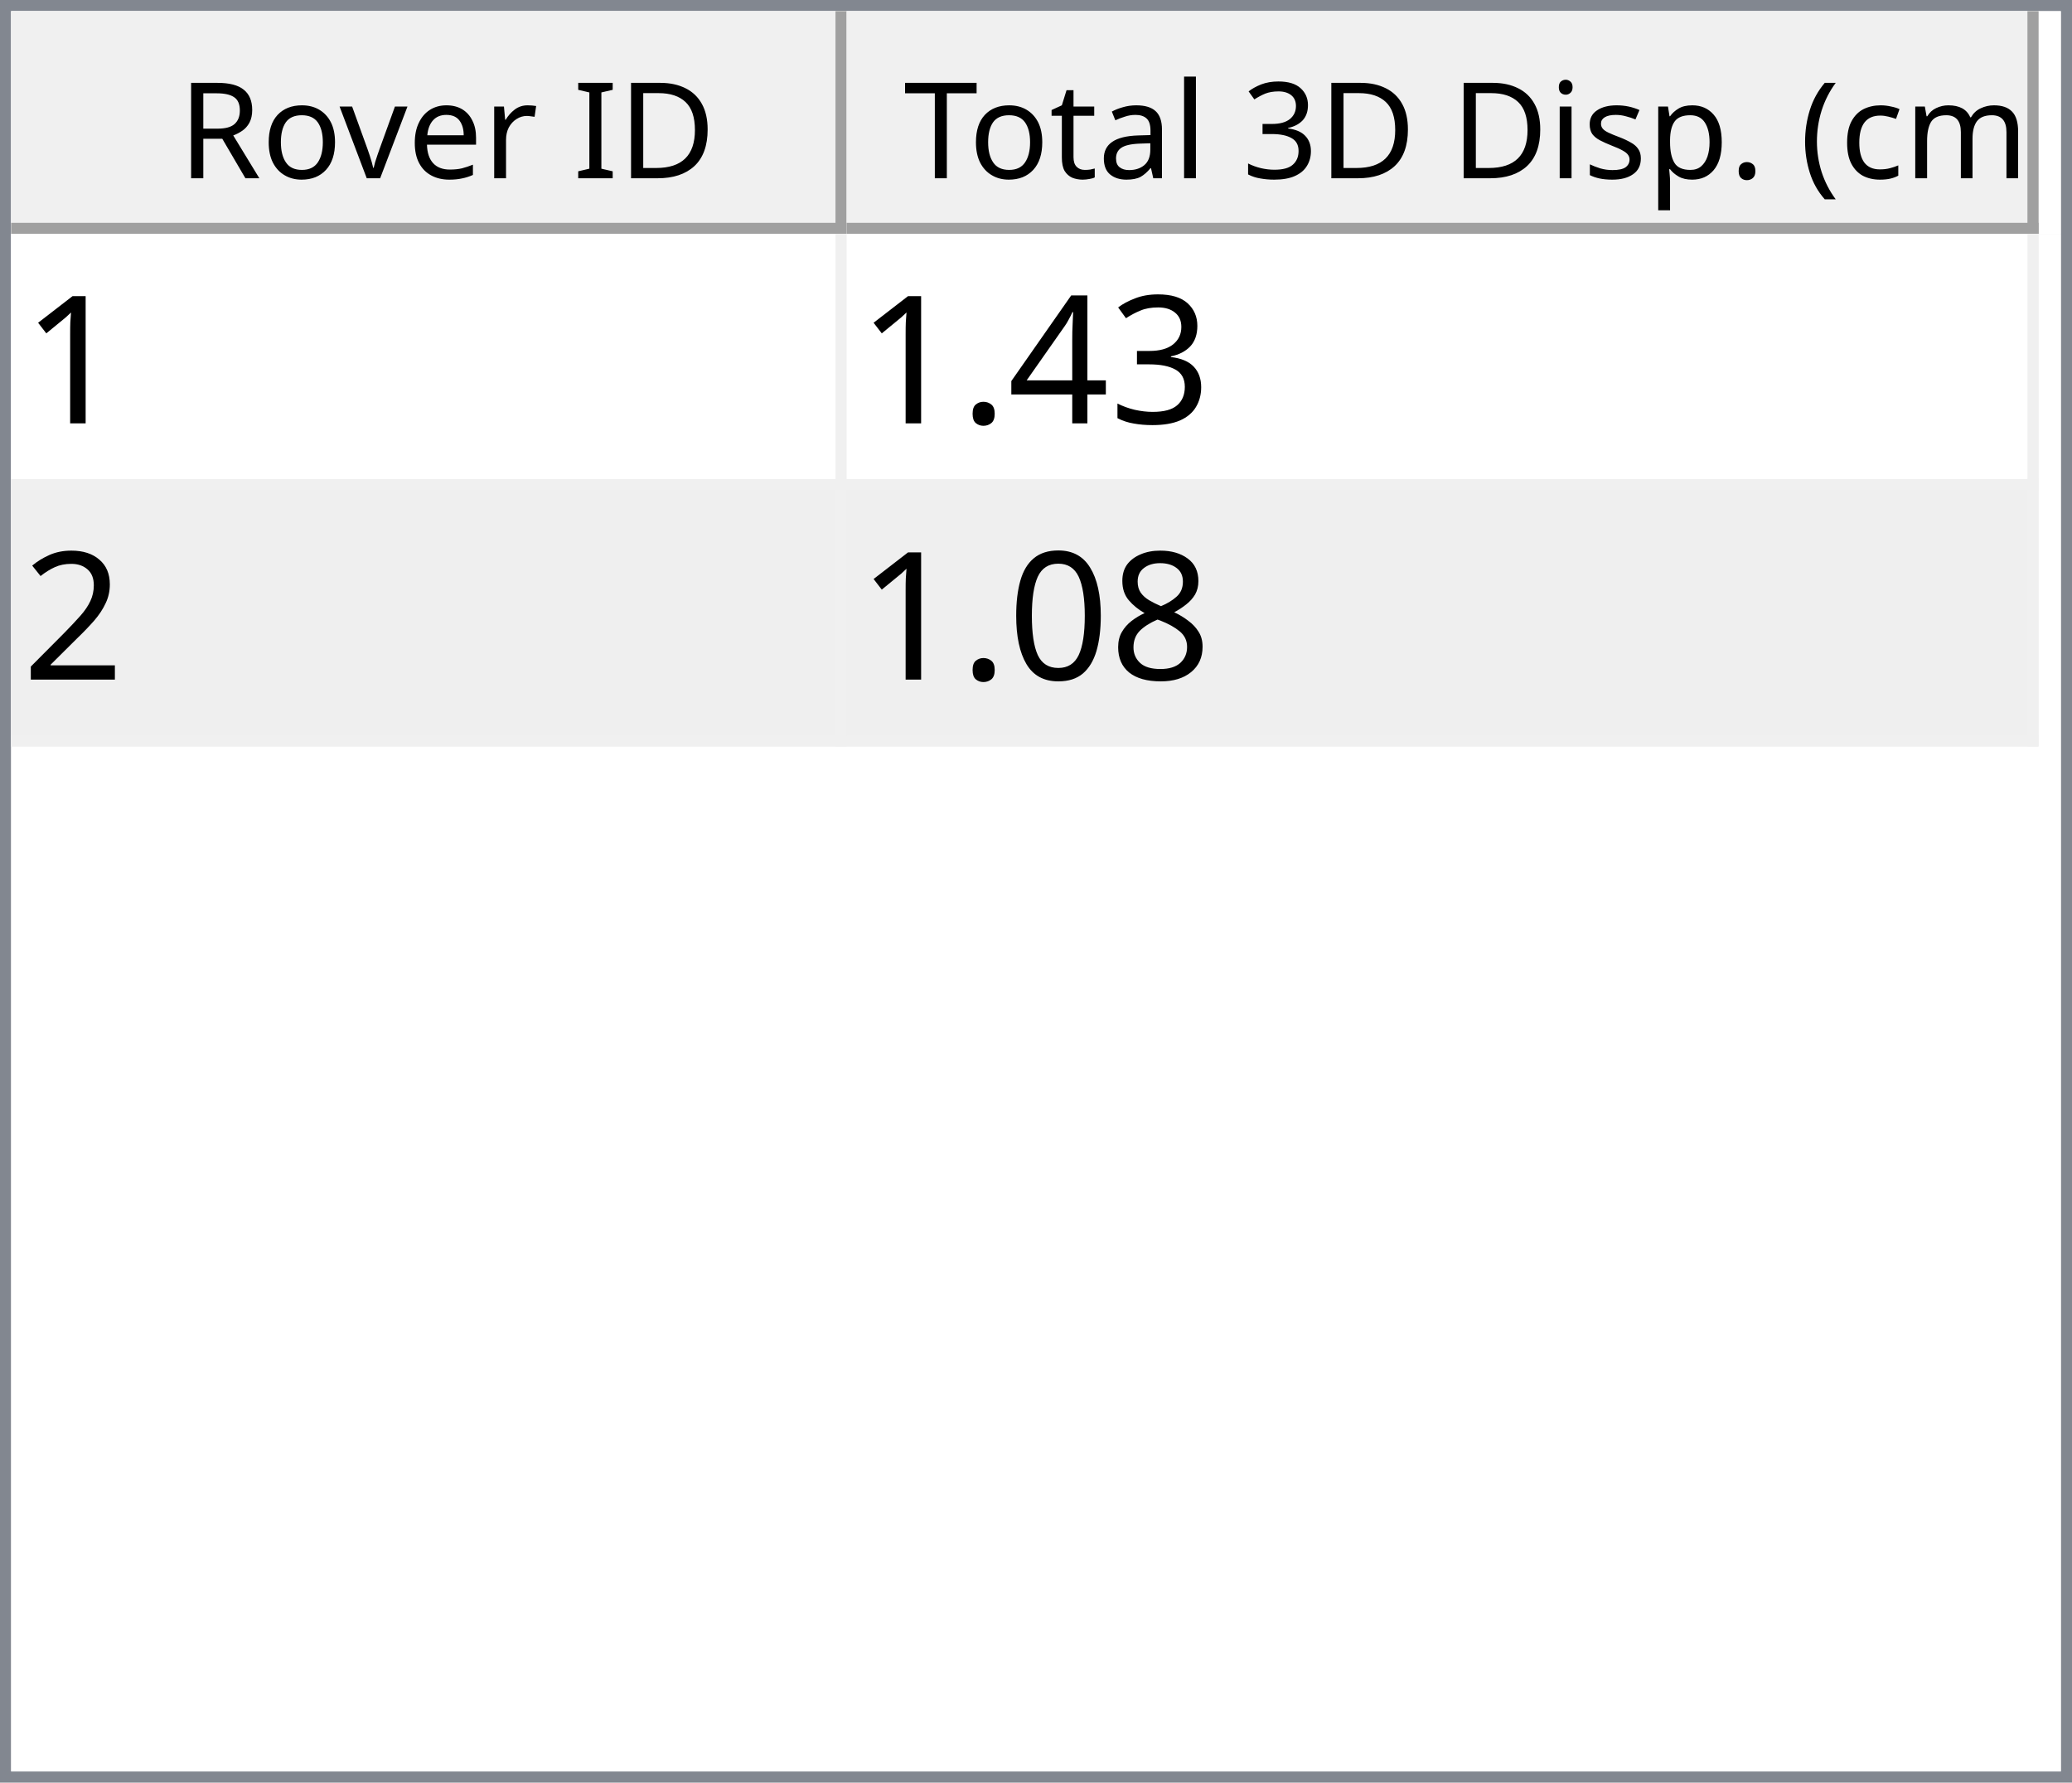
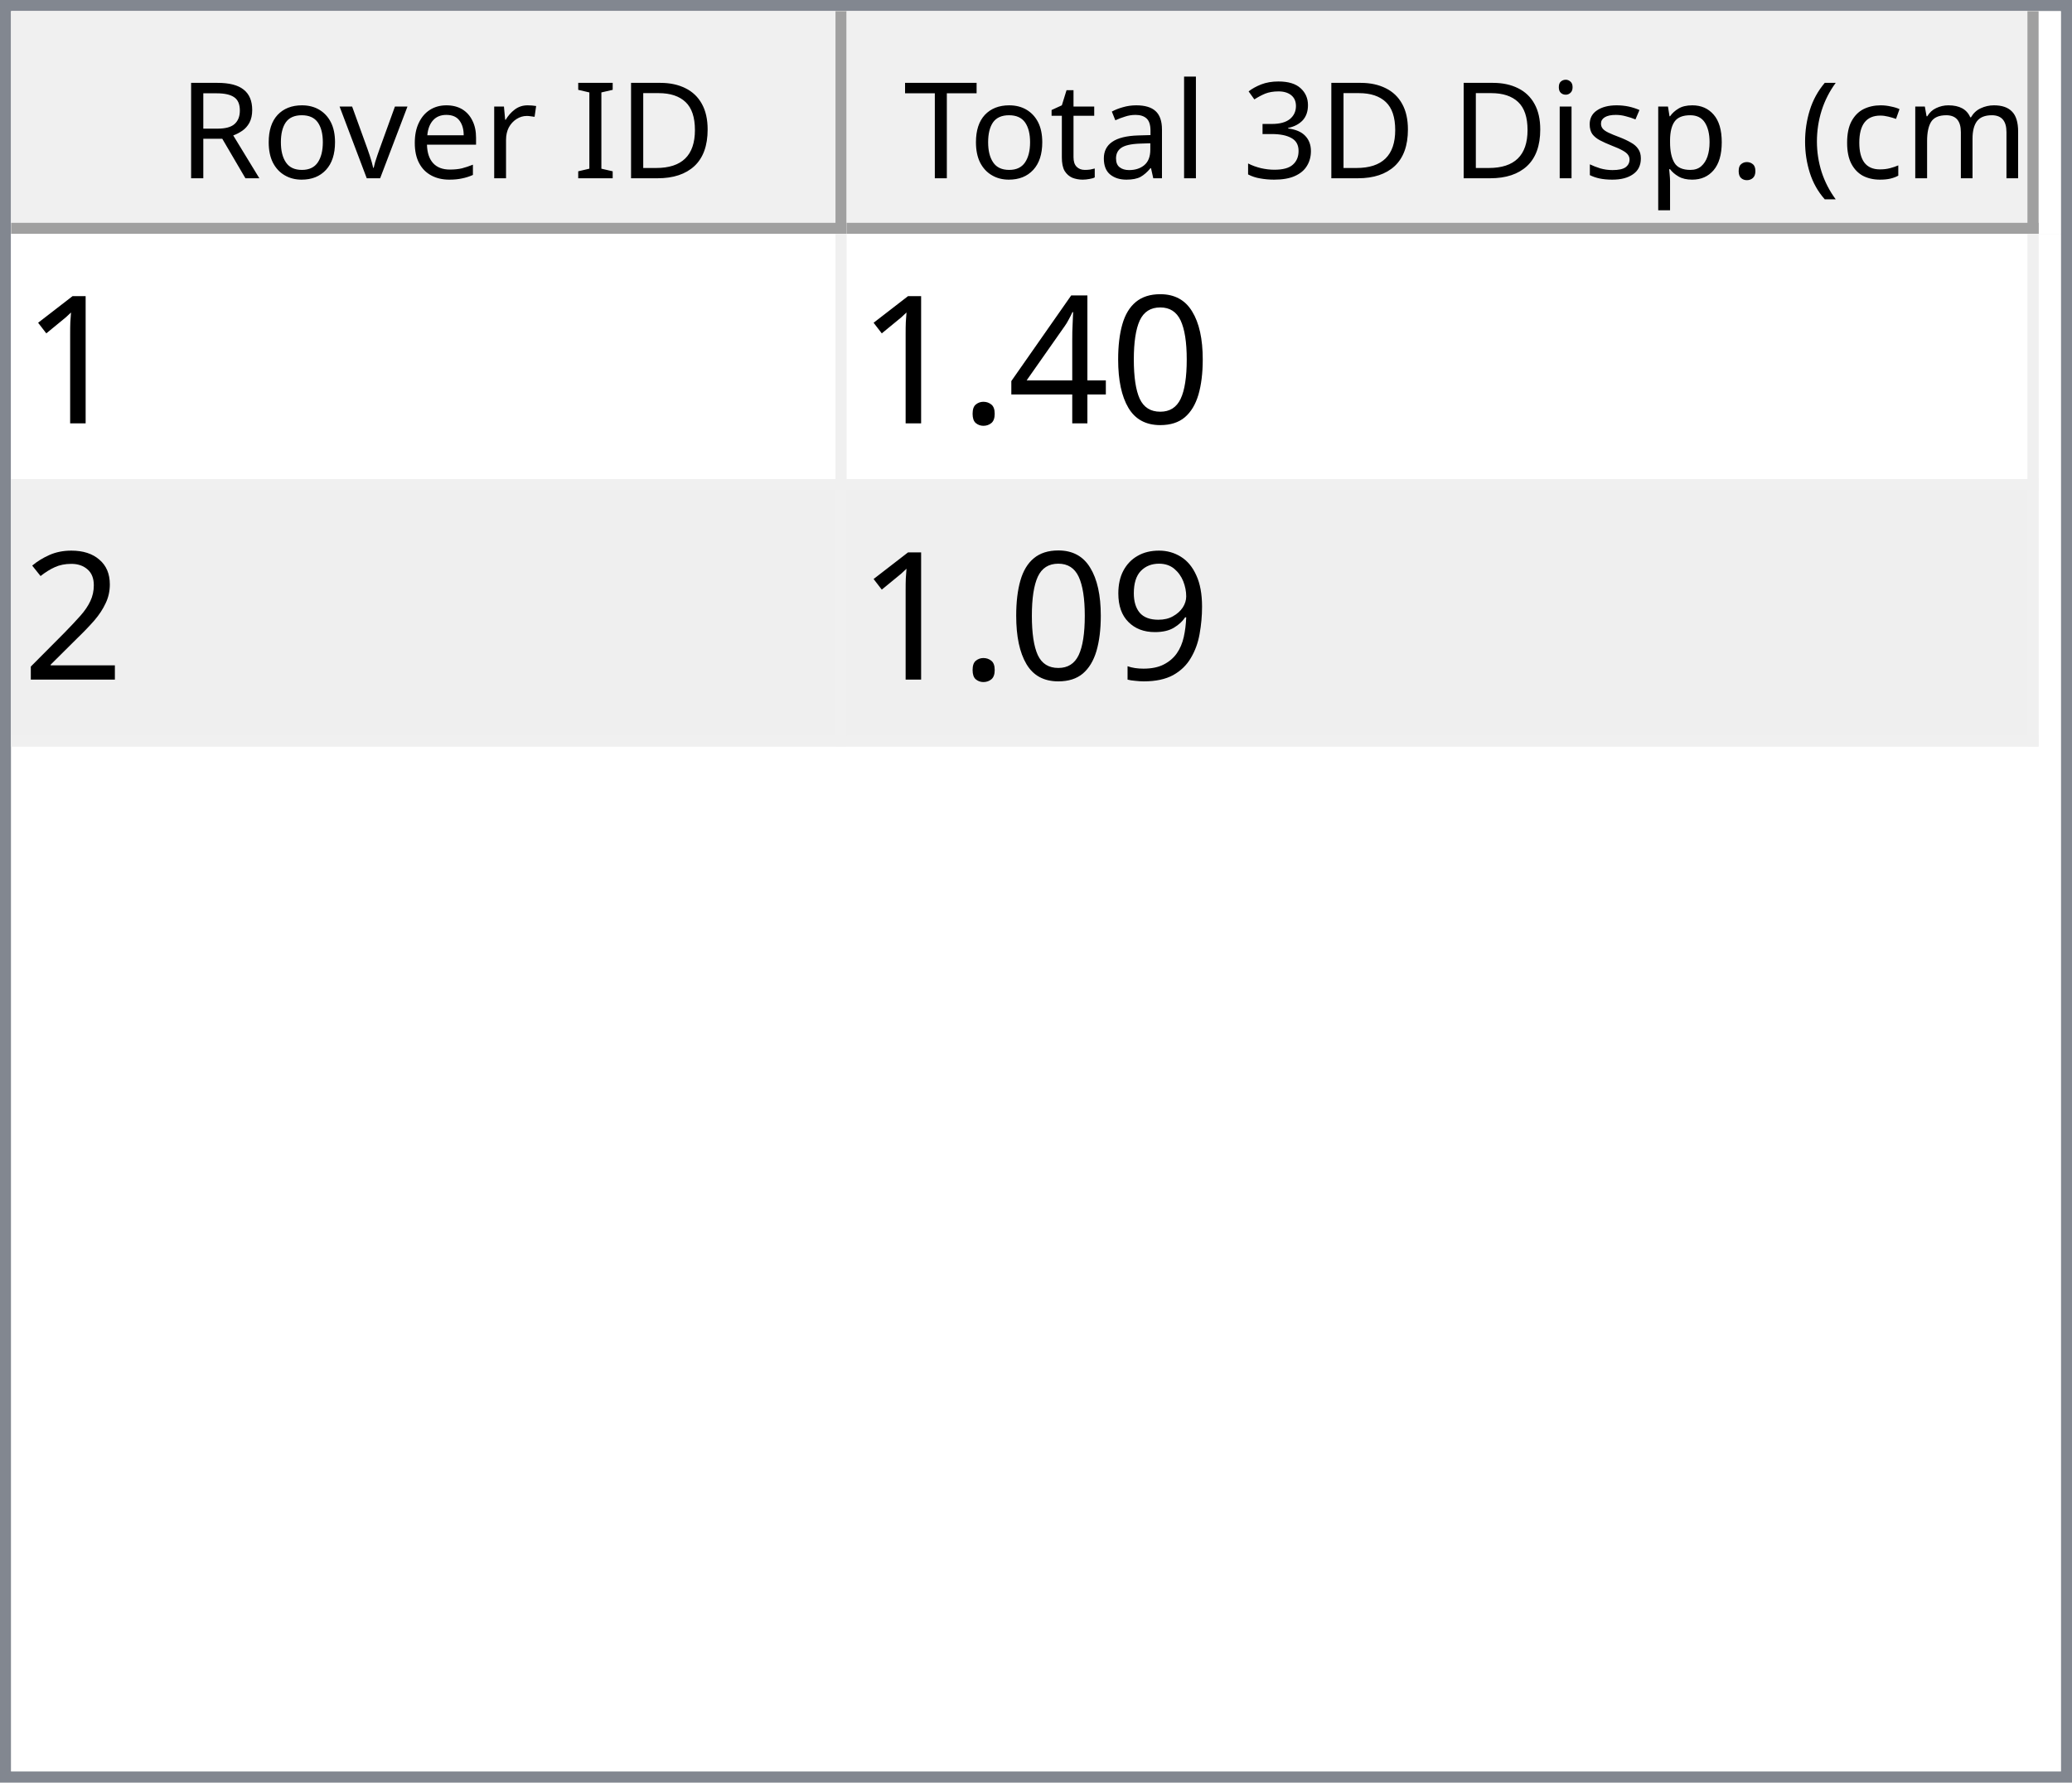
<svg xmlns="http://www.w3.org/2000/svg" style="fill-opacity:1; color-rendering:auto; color-interpolation:auto; text-rendering:auto; stroke:black; stroke-linecap:square; stroke-miterlimit:10; shape-rendering:auto; stroke-opacity:1; fill:black; stroke-dasharray:none; font-weight:normal; stroke-width:1; font-family:'Dialog'; font-style:normal; stroke-linejoin:miter; font-size:12px; stroke-dashoffset:0; image-rendering:auto;" width="186" height="160">
  <defs id="genericDefs" />
  <g>
    <defs id="defs1">
      <clipPath clipPathUnits="userSpaceOnUse" id="clipPath1">
        <path d="M0 0 L186 0 L186 160 L0 160 L0 0 Z" />
      </clipPath>
      <clipPath clipPathUnits="userSpaceOnUse" id="clipPath2">
        <path d="M0 0 L0 160 L186 160 L186 0 Z" />
      </clipPath>
      <clipPath clipPathUnits="userSpaceOnUse" id="clipPath3">
        <path d="M0 0 L0 20 L184 20 L184 0 Z" />
      </clipPath>
      <clipPath clipPathUnits="userSpaceOnUse" id="clipPath4">
        <path d="M0 0 L0 20 L75 20 L75 0 Z" />
      </clipPath>
      <clipPath clipPathUnits="userSpaceOnUse" id="clipPath5">
        <path d="M1 1 L1 19 L74 19 L74 1 Z" />
      </clipPath>
      <clipPath clipPathUnits="userSpaceOnUse" id="clipPath6">
        <path d="M0 0 L0 18 L73 18 L73 0 Z" />
      </clipPath>
      <clipPath clipPathUnits="userSpaceOnUse" id="clipPath7">
        <path d="M-0.5 -0.5 L-0.5 19.5 L74.5 19.5 L74.5 -0.5 Z" />
      </clipPath>
      <clipPath clipPathUnits="userSpaceOnUse" id="clipPath8">
        <path d="M0 0 L0 20 L107 20 L107 0 Z" />
      </clipPath>
      <clipPath clipPathUnits="userSpaceOnUse" id="clipPath9">
        <path d="M1 1 L1 19 L106 19 L106 1 Z" />
      </clipPath>
      <clipPath clipPathUnits="userSpaceOnUse" id="clipPath10">
        <path d="M0 0 L0 18 L105 18 L105 0 Z" />
      </clipPath>
      <clipPath clipPathUnits="userSpaceOnUse" id="clipPath11">
        <path d="M-0.5 -0.5 L-0.5 19.5 L106.5 19.5 L106.5 -0.5 Z" />
      </clipPath>
      <clipPath clipPathUnits="userSpaceOnUse" id="clipPath12">
        <path d="M0 0 L0 138 L184 138 L184 0 Z" />
      </clipPath>
      <clipPath clipPathUnits="userSpaceOnUse" id="clipPath13">
        <path d="M0 0 L0 46 L182 46 L182 0 Z" />
      </clipPath>
      <clipPath clipPathUnits="userSpaceOnUse" id="clipPath14">
        <path d="M-0.5 -0.5 L-0.5 45.5 L181.5 45.5 L181.5 -0.5 Z" />
      </clipPath>
      <clipPath clipPathUnits="userSpaceOnUse" id="clipPath15">
        <path d="M0 0 L0 22 L74 22 L74 0 Z" />
      </clipPath>
      <clipPath clipPathUnits="userSpaceOnUse" id="clipPath16">
        <path d="M0 0 L0 22 L106 22 L106 0 Z" />
      </clipPath>
      <font horiz-adv-x="64.551" id="font1">
        <font-face ascent="107.91" descent="25.098" units-per-em="100" style="font-style:normal; font-family:Segoe UI; font-weight:normal;" />
        <missing-glyph horiz-adv-x="64.551" d="M8.109 0 L8.109 68.266 L56.453 68.266 L56.453 0 L8.109 0 ZM15.328 7.234 L49.219 7.234 L49.219 61.031 L15.328 61.031 L15.328 7.234 Z" />
        <glyph unicode="D" horiz-adv-x="70.117" d="M9.188 0 L9.188 70.016 L28.516 70.016 Q65.531 70.016 65.531 35.891 Q65.531 19.672 55.25 9.836 Q44.969 0 27.734 0 L9.188 0 ZM17.391 62.594 L17.391 7.422 L27.828 7.422 Q41.609 7.422 49.273 14.797 Q56.938 22.172 56.938 35.688 Q56.938 62.594 28.328 62.594 L17.391 62.594 Z" />
        <glyph unicode="I" horiz-adv-x="26.611" d="M17.391 0 L9.188 0 L9.188 70.016 L17.391 70.016 L17.391 0 Z" />
        <glyph unicode=" " horiz-adv-x="27.393" d="" />
        <glyph unicode="r" horiz-adv-x="34.766" d="M34.188 41.891 Q32.078 43.5 28.125 43.5 Q23 43.5 19.555 38.672 Q16.109 33.844 16.109 25.484 L16.109 0 L8.109 0 L8.109 50 L16.109 50 L16.109 39.703 L16.312 39.703 Q18.016 44.969 21.531 47.922 Q25.047 50.875 29.391 50.875 Q32.516 50.875 34.188 50.203 L34.188 41.891 Z" />
        <glyph unicode="e" horiz-adv-x="52.295" d="M48.297 23 L12.984 23 Q13.188 14.656 17.484 10.109 Q21.781 5.562 29.297 5.562 Q37.75 5.562 44.828 11.141 L44.828 3.609 Q38.234 -1.172 27.391 -1.172 Q16.797 -1.172 10.742 5.641 Q4.688 12.453 4.688 24.812 Q4.688 36.469 11.305 43.82 Q17.922 51.172 27.734 51.172 Q37.547 51.172 42.922 44.828 Q48.297 38.484 48.297 27.203 L48.297 23 ZM40.094 29.781 Q40.047 36.719 36.75 40.578 Q33.453 44.438 27.594 44.438 Q21.922 44.438 17.969 40.383 Q14.016 36.328 13.094 29.781 L40.094 29.781 Z" />
        <glyph unicode="v" horiz-adv-x="47.9" d="M47.406 50 L27.484 0 L19.625 0 L0.688 50 L9.469 50 L22.172 13.672 Q23.578 9.672 23.922 6.688 L24.125 6.688 Q24.609 10.453 25.688 13.484 L38.969 50 L47.406 50 Z" />
        <glyph unicode="o" horiz-adv-x="58.594" d="M29 -1.172 Q17.922 -1.172 11.305 5.836 Q4.688 12.844 4.688 24.422 Q4.688 37.016 11.57 44.094 Q18.453 51.172 30.172 51.172 Q41.359 51.172 47.633 44.289 Q53.906 37.406 53.906 25.203 Q53.906 13.234 47.141 6.031 Q40.375 -1.172 29 -1.172 ZM29.594 44.438 Q21.875 44.438 17.383 39.188 Q12.891 33.938 12.891 24.703 Q12.891 15.828 17.43 10.695 Q21.969 5.562 29.594 5.562 Q37.359 5.562 41.531 10.594 Q45.703 15.625 45.703 24.906 Q45.703 34.281 41.531 39.359 Q37.359 44.438 29.594 44.438 Z" />
        <glyph unicode="R" horiz-adv-x="59.814" d="M59.375 0 L49.609 0 L37.891 19.625 Q36.281 22.359 34.766 24.289 Q33.25 26.219 31.664 27.438 Q30.078 28.656 28.25 29.219 Q26.422 29.781 24.125 29.781 L17.391 29.781 L17.391 0 L9.188 0 L9.188 70.016 L30.078 70.016 Q34.672 70.016 38.555 68.867 Q42.438 67.719 45.289 65.375 Q48.141 63.031 49.758 59.547 Q51.375 56.062 51.375 51.375 Q51.375 47.703 50.273 44.656 Q49.172 41.609 47.148 39.211 Q45.125 36.812 42.266 35.133 Q39.406 33.453 35.844 32.516 L35.844 32.328 Q37.594 31.547 38.891 30.547 Q40.188 29.547 41.359 28.18 Q42.531 26.812 43.68 25.078 Q44.828 23.344 46.234 21.047 L59.375 0 ZM17.391 62.594 L17.391 37.203 L28.516 37.203 Q31.594 37.203 34.203 38.133 Q36.812 39.062 38.719 40.797 Q40.625 42.531 41.703 45.047 Q42.781 47.562 42.781 50.688 Q42.781 56.297 39.141 59.445 Q35.5 62.594 28.609 62.594 L17.391 62.594 Z" />
        <glyph unicode=")" horiz-adv-x="30.176" d="M8.297 -15.922 L1.172 -15.922 Q16.406 2.344 16.406 26.812 Q16.406 51.469 1.078 70.016 L8.297 70.016 Q23.531 52.156 23.531 26.703 Q23.531 1.375 8.297 -15.922 Z" />
        <glyph unicode="m" horiz-adv-x="86.133" d="M79.109 0 L71.094 0 L71.094 28.719 Q71.094 37.016 68.531 40.727 Q65.969 44.438 59.906 44.438 Q54.781 44.438 51.195 39.75 Q47.609 35.062 47.609 28.516 L47.609 0 L39.594 0 L39.594 29.688 Q39.594 44.438 28.219 44.438 Q22.953 44.438 19.531 40.016 Q16.109 35.594 16.109 28.516 L16.109 0 L8.109 0 L8.109 50 L16.109 50 L16.109 42.094 L16.312 42.094 Q21.625 51.172 31.844 51.172 Q36.969 51.172 40.773 48.312 Q44.578 45.453 46 40.828 Q51.562 51.172 62.594 51.172 Q79.109 51.172 79.109 30.812 L79.109 0 Z" />
        <glyph unicode="c" horiz-adv-x="46.191" d="M42.188 2.297 Q36.422 -1.172 28.516 -1.172 Q17.828 -1.172 11.258 5.789 Q4.688 12.75 4.688 23.828 Q4.688 36.188 11.766 43.68 Q18.844 51.172 30.672 51.172 Q37.25 51.172 42.281 48.734 L42.281 40.531 Q36.719 44.438 30.375 44.438 Q22.703 44.438 17.797 38.945 Q12.891 33.453 12.891 24.516 Q12.891 15.719 17.508 10.641 Q22.125 5.562 29.891 5.562 Q36.422 5.562 42.188 9.906 L42.188 2.297 Z" />
        <glyph unicode="(" horiz-adv-x="30.176" d="M29.109 -15.922 L21.969 -15.922 Q6.844 1.375 6.844 26.703 Q6.844 52.156 21.969 70.016 L29.203 70.016 Q13.875 51.469 13.875 26.812 Q13.875 2.344 29.109 -15.922 Z" />
        <glyph unicode="." horiz-adv-x="21.68" d="M10.891 -1.078 Q8.641 -1.078 7.055 0.539 Q5.469 2.156 5.469 4.391 Q5.469 6.641 7.055 8.273 Q8.641 9.906 10.891 9.906 Q13.188 9.906 14.797 8.273 Q16.406 6.641 16.406 4.391 Q16.406 2.156 14.797 0.539 Q13.188 -1.078 10.891 -1.078 Z" />
        <glyph unicode="p" horiz-adv-x="58.789" d="M16.312 7.234 L16.109 7.234 L16.109 -23 L8.109 -23 L8.109 50 L16.109 50 L16.109 41.219 L16.312 41.219 Q22.219 51.172 33.594 51.172 Q43.266 51.172 48.688 44.461 Q54.109 37.75 54.109 26.469 Q54.109 13.922 48 6.375 Q41.891 -1.172 31.297 -1.172 Q21.578 -1.172 16.312 7.234 ZM16.109 27.391 L16.109 20.406 Q16.109 14.203 20.141 9.883 Q24.172 5.562 30.375 5.562 Q37.641 5.562 41.773 11.133 Q45.906 16.703 45.906 26.609 Q45.906 34.969 42.047 39.703 Q38.188 44.438 31.594 44.438 Q24.609 44.438 20.359 39.578 Q16.109 34.719 16.109 27.391 Z" />
        <glyph unicode="s" horiz-adv-x="42.432" d="M5.078 1.812 L5.078 10.406 Q11.625 5.562 19.484 5.562 Q30.031 5.562 30.031 12.594 Q30.031 14.594 29.125 15.992 Q28.219 17.391 26.68 18.461 Q25.141 19.531 23.07 20.383 Q21 21.234 18.609 22.172 Q15.281 23.484 12.766 24.828 Q10.25 26.172 8.57 27.859 Q6.891 29.547 6.031 31.695 Q5.172 33.844 5.172 36.719 Q5.172 40.234 6.789 42.945 Q8.406 45.656 11.086 47.484 Q13.766 49.312 17.211 50.242 Q20.656 51.172 24.312 51.172 Q30.812 51.172 35.938 48.922 L35.938 40.828 Q30.422 44.438 23.25 44.438 Q21 44.438 19.195 43.922 Q17.391 43.406 16.094 42.477 Q14.797 41.547 14.086 40.258 Q13.375 38.969 13.375 37.406 Q13.375 35.453 14.086 34.133 Q14.797 32.812 16.164 31.789 Q17.531 30.766 19.484 29.938 Q21.438 29.109 23.922 28.125 Q27.25 26.859 29.883 25.516 Q32.516 24.172 34.375 22.484 Q36.234 20.797 37.234 18.602 Q38.234 16.406 38.234 13.375 Q38.234 9.672 36.602 6.938 Q34.969 4.203 32.234 2.398 Q29.5 0.594 25.93 -0.289 Q22.359 -1.172 18.453 -1.172 Q10.75 -1.172 5.078 1.812 Z" />
        <glyph unicode="i" horiz-adv-x="24.219" d="M12.203 62.703 Q10.062 62.703 8.547 64.164 Q7.031 65.625 7.031 67.875 Q7.031 70.125 8.547 71.609 Q10.062 73.094 12.203 73.094 Q14.406 73.094 15.945 71.609 Q17.484 70.125 17.484 67.875 Q17.484 65.719 15.945 64.211 Q14.406 62.703 12.203 62.703 ZM16.109 0 L8.109 0 L8.109 50 L16.109 50 L16.109 0 Z" />
        <glyph unicode="3" horiz-adv-x="53.906" d="M46.531 19.828 Q46.531 15.094 44.75 11.211 Q42.969 7.328 39.719 4.57 Q36.469 1.812 31.93 0.297 Q27.391 -1.219 21.922 -1.219 Q11.922 -1.219 6 2.594 L6 11.188 Q13.094 5.609 22.219 5.609 Q25.875 5.609 28.828 6.539 Q31.781 7.469 33.906 9.227 Q36.031 10.984 37.18 13.477 Q38.328 15.969 38.328 19.094 Q38.328 32.812 18.797 32.812 L12.984 32.812 L12.984 39.594 L18.5 39.594 Q35.797 39.594 35.797 52.484 Q35.797 64.406 22.609 64.406 Q15.188 64.406 8.688 59.422 L8.688 67.188 Q15.375 71.188 24.609 71.188 Q29 71.188 32.57 69.969 Q36.141 68.75 38.68 66.555 Q41.219 64.359 42.609 61.281 Q44 58.203 44 54.5 Q44 40.672 30.031 36.719 L30.031 36.531 Q33.594 36.141 36.625 34.797 Q39.656 33.453 41.852 31.305 Q44.047 29.156 45.289 26.25 Q46.531 23.344 46.531 19.828 Z" />
        <glyph unicode="l" horiz-adv-x="24.219" d="M16.109 0 L8.109 0 L8.109 74.031 L16.109 74.031 L16.109 0 Z" />
        <glyph unicode="a" horiz-adv-x="50.879" d="M43.891 0 L35.891 0 L35.891 7.812 L35.688 7.812 Q30.469 -1.172 20.312 -1.172 Q12.844 -1.172 8.617 2.781 Q4.391 6.734 4.391 13.281 Q4.391 27.297 20.906 29.594 L35.891 31.688 Q35.891 44.438 25.594 44.438 Q16.547 44.438 9.281 38.281 L9.281 46.484 Q16.656 51.172 26.266 51.172 Q43.891 51.172 43.891 32.516 L43.891 0 ZM35.891 25.297 L23.828 23.641 Q18.266 22.859 15.43 20.875 Q12.594 18.891 12.594 13.875 Q12.594 10.203 15.211 7.883 Q17.828 5.562 22.172 5.562 Q28.125 5.562 32.008 9.742 Q35.891 13.922 35.891 20.312 L35.891 25.297 Z" />
        <glyph unicode="t" horiz-adv-x="33.887" d="M31.297 0.484 Q28.469 -1.078 23.828 -1.078 Q10.688 -1.078 10.688 13.578 L10.688 43.172 L2.094 43.172 L2.094 50 L10.688 50 L10.688 62.203 L18.703 64.797 L18.703 50 L31.297 50 L31.297 43.172 L18.703 43.172 L18.703 14.984 Q18.703 9.969 20.414 7.82 Q22.125 5.672 26.078 5.672 Q29.109 5.672 31.297 7.328 L31.297 0.484 Z" />
        <glyph unicode="T" horiz-adv-x="52.393" d="M50.594 62.594 L30.375 62.594 L30.375 0 L22.172 0 L22.172 62.594 L2 62.594 L2 70.016 L50.594 70.016 L50.594 62.594 Z" />
      </font>
      <font horiz-adv-x="75.0" id="font2">
        <font-face ascent="100.537" descent="21.973" units-per-em="100" style="font-style:normal; font-family:sans-serif; font-weight:normal;" />
        <missing-glyph horiz-adv-x="75.0" d="M12.5 0 L12.5 62.5 L62.5 62.5 L62.5 0 L12.5 0 ZM14.062 1.562 L60.938 1.562 L60.938 60.938 L14.062 60.938 L14.062 1.562 Z" />
        <glyph unicode="1" horiz-adv-x="55.615" d="M37.25 0 L28.469 0 L28.469 56 Q25.297 52.984 20.141 49.953 Q14.984 46.922 10.891 45.406 L10.891 53.906 Q18.266 57.375 23.781 62.305 Q29.297 67.234 31.594 71.875 L37.25 71.875 L37.25 0 Z" />
-         <glyph unicode="3" horiz-adv-x="55.615" d="M4.203 18.891 L12.984 20.062 Q14.5 12.594 18.141 9.297 Q21.781 6 27 6 Q33.203 6 37.477 10.297 Q41.75 14.594 41.75 20.953 Q41.75 27 37.797 30.93 Q33.844 34.859 27.734 34.859 Q25.25 34.859 21.531 33.891 L22.516 41.609 Q23.391 41.5 23.922 41.5 Q29.547 41.5 34.039 44.43 Q38.531 47.359 38.531 53.469 Q38.531 58.297 35.258 61.477 Q31.984 64.656 26.812 64.656 Q21.688 64.656 18.266 61.43 Q14.844 58.203 13.875 51.766 L5.078 53.328 Q6.688 62.156 12.398 67.016 Q18.109 71.875 26.609 71.875 Q32.469 71.875 37.398 69.359 Q42.328 66.844 44.945 62.5 Q47.562 58.156 47.562 53.266 Q47.562 48.641 45.07 44.828 Q42.578 41.016 37.703 38.766 Q44.047 37.312 47.562 32.695 Q51.078 28.078 51.078 21.141 Q51.078 11.766 44.242 5.25 Q37.406 -1.266 26.953 -1.266 Q17.531 -1.266 11.305 4.352 Q5.078 9.969 4.203 18.891 Z" />
+         <glyph unicode="0" horiz-adv-x="55.615" d="M4.156 35.297 Q4.156 48 6.766 55.742 Q9.375 63.484 14.523 67.68 Q19.672 71.875 27.484 71.875 Q33.25 71.875 37.594 69.555 Q41.938 67.234 44.773 62.867 Q47.609 58.5 49.219 52.227 Q50.828 45.953 50.828 35.297 Q50.828 22.703 48.242 14.969 Q45.656 7.234 40.508 3.008 Q35.359 -1.219 27.484 -1.219 Q17.141 -1.219 11.234 6.203 Q4.156 15.141 4.156 35.297 ZM13.188 35.297 Q13.188 17.672 17.312 11.836 Q21.438 6 27.484 6 Q33.547 6 37.672 11.859 Q41.797 17.719 41.797 35.297 Q41.797 52.984 37.672 58.789 Q33.547 64.594 27.391 64.594 Q21.344 64.594 17.719 59.469 Q13.188 52.938 13.188 35.297 Z" />
        <glyph unicode="4" horiz-adv-x="55.615" d="M32.328 0 L32.328 17.141 L1.266 17.141 L1.266 25.203 L33.938 71.578 L41.109 71.578 L41.109 25.203 L50.781 25.203 L50.781 17.141 L41.109 17.141 L41.109 0 L32.328 0 ZM32.328 25.203 L32.328 57.469 L9.906 25.203 L32.328 25.203 Z" />
        <glyph unicode="." horiz-adv-x="27.783" d="M9.078 0 L9.078 10.016 L19.094 10.016 L19.094 0 L9.078 0 Z" />
        <glyph unicode="2" horiz-adv-x="55.615" d="M50.344 8.453 L50.344 0 L3.031 0 Q2.938 3.172 4.047 6.109 Q5.859 10.938 9.836 15.625 Q13.812 20.312 21.344 26.469 Q33.016 36.031 37.117 41.625 Q41.219 47.219 41.219 52.203 Q41.219 57.422 37.477 61.008 Q33.734 64.594 27.734 64.594 Q21.391 64.594 17.578 60.789 Q13.766 56.984 13.719 50.25 L4.688 51.172 Q5.609 61.281 11.664 66.578 Q17.719 71.875 27.938 71.875 Q38.234 71.875 44.242 66.164 Q50.25 60.453 50.25 52 Q50.25 47.703 48.492 43.555 Q46.734 39.406 42.656 34.812 Q38.578 30.219 29.109 22.219 Q21.188 15.578 18.945 13.211 Q16.703 10.844 15.234 8.453 L50.344 8.453 Z" />
-         <glyph unicode="8" horiz-adv-x="55.615" d="M17.672 38.812 Q12.203 40.828 9.57 44.539 Q6.938 48.25 6.938 53.422 Q6.938 61.234 12.555 66.555 Q18.172 71.875 27.484 71.875 Q36.859 71.875 42.578 66.43 Q48.297 60.984 48.297 53.172 Q48.297 48.188 45.68 44.508 Q43.062 40.828 37.75 38.812 Q44.344 36.672 47.781 31.883 Q51.219 27.094 51.219 20.453 Q51.219 11.281 44.727 5.031 Q38.234 -1.219 27.641 -1.219 Q17.047 -1.219 10.547 5.055 Q4.047 11.328 4.047 20.703 Q4.047 27.688 7.594 32.398 Q11.141 37.109 17.672 38.812 ZM15.922 53.719 Q15.922 48.641 19.195 45.414 Q22.469 42.188 27.688 42.188 Q32.766 42.188 36.016 45.383 Q39.266 48.578 39.266 53.219 Q39.266 58.062 35.914 61.359 Q32.562 64.656 27.594 64.656 Q22.562 64.656 19.242 61.43 Q15.922 58.203 15.922 53.719 ZM13.094 20.656 Q13.094 16.891 14.875 13.375 Q16.656 9.859 20.172 7.93 Q23.688 6 27.734 6 Q34.031 6 38.133 10.055 Q42.234 14.109 42.234 20.359 Q42.234 26.703 38.016 30.859 Q33.797 35.016 27.438 35.016 Q21.234 35.016 17.164 30.914 Q13.094 26.812 13.094 20.656 Z" />
-         <glyph unicode="0" horiz-adv-x="55.615" d="M4.156 35.297 Q4.156 48 6.766 55.742 Q9.375 63.484 14.523 67.68 Q19.672 71.875 27.484 71.875 Q33.25 71.875 37.594 69.555 Q41.938 67.234 44.773 62.867 Q47.609 58.5 49.219 52.227 Q50.828 45.953 50.828 35.297 Q50.828 22.703 48.242 14.969 Q45.656 7.234 40.508 3.008 Q35.359 -1.219 27.484 -1.219 Q17.141 -1.219 11.234 6.203 Q4.156 15.141 4.156 35.297 ZM13.188 35.297 Q13.188 17.672 17.312 11.836 Q21.438 6 27.484 6 Q33.547 6 37.672 11.859 Q41.797 17.719 41.797 35.297 Q41.797 52.984 37.672 58.789 Q33.547 64.594 27.391 64.594 Q21.344 64.594 17.719 59.469 Q13.188 52.938 13.188 35.297 Z" />
+         <glyph unicode="9" horiz-adv-x="55.615" d="M5.469 16.547 L13.922 17.328 Q14.984 11.375 18.016 8.688 Q21.047 6 25.781 6 Q29.828 6 32.883 7.859 Q35.938 9.719 37.891 12.82 Q39.844 15.922 41.164 21.195 Q42.484 26.469 42.484 31.938 Q42.484 32.516 42.438 33.688 Q39.797 29.5 35.234 26.883 Q30.672 24.266 25.344 24.266 Q16.453 24.266 10.305 30.711 Q4.156 37.156 4.156 47.703 Q4.156 58.594 10.578 65.234 Q17 71.875 26.656 71.875 Q33.641 71.875 39.43 68.117 Q45.219 64.359 48.219 57.398 Q51.219 50.438 51.219 37.25 Q51.219 23.531 48.242 15.406 Q45.266 7.281 39.383 3.031 Q33.5 -1.219 25.594 -1.219 Q17.188 -1.219 11.867 3.445 Q6.547 8.109 5.469 16.547 ZM41.453 48.141 Q41.453 55.719 37.43 60.156 Q33.406 64.594 27.734 64.594 Q21.875 64.594 17.531 59.812 Q13.188 55.031 13.188 47.406 Q13.188 40.578 17.312 36.305 Q21.438 32.031 27.484 32.031 Q33.594 32.031 37.523 36.305 Q41.453 40.578 41.453 48.141 Z" />
      </font>
    </defs>
    <g style="fill:white; stroke:white;">
      <rect x="0" y="0" width="186" style="clip-path:url(#clipPath1); stroke:none;" height="160" />
    </g>
    <g style="fill:white; text-rendering:optimizeSpeed; color-rendering:optimizeSpeed; image-rendering:optimizeSpeed; shape-rendering:crispEdges; stroke:white; color-interpolation:sRGB;">
      <rect x="0" width="186" height="160" y="0" style="stroke:none;" />
      <path style="stroke:none;" d="M0 160 L186 160 L186 0 L0 0 Z" />
    </g>
    <g style="fill:rgb(240,240,240); font-family:'Segoe UI'; stroke:rgb(240,240,240);">
      <rect x="0" y="0" width="186" style="clip-path:url(#clipPath2); stroke:none;" height="160" />
    </g>
    <g style="fill:rgb(130,135,144); font-family:'Segoe UI'; stroke:rgb(130,135,144);">
      <path d="M0 0 L186 0 L186 160 L0 160 L0 0 ZM1 1 L185 1 L185 159 L1 159 L1 1 Z" style="fill-rule:evenodd; clip-path:url(#clipPath2); stroke:none;" />
    </g>
    <g style="fill:white; font-family:'Segoe UI'; stroke:white;" transform="translate(1,1)">
      <rect x="0" y="0" width="184" style="clip-path:url(#clipPath3); stroke:none;" height="20" />
    </g>
    <g style="fill:rgb(240,240,240); font-family:'Segoe UI'; stroke:rgb(240,240,240);" transform="translate(1,1)">
      <rect x="0" y="0" width="75" style="clip-path:url(#clipPath4); stroke:none;" height="20" />
    </g>
    <g style="font-family:'Segoe UI';" transform="translate(2,2)">
      <text x="14" xml:space="preserve" y="14" style="clip-path:url(#clipPath6); stroke:none;">Rover ID</text>
    </g>
    <g style="fill:rgb(160,160,160); font-family:'Segoe UI'; stroke:rgb(160,160,160); stroke-linejoin:bevel;" transform="translate(1.5,1.5)">
      <line x1="74" x2="74" y1="0" style="fill:none; clip-path:url(#clipPath7);" y2="19" />
    </g>
    <g style="fill:rgb(160,160,160); font-family:'Segoe UI'; stroke:rgb(160,160,160); stroke-linejoin:bevel;" transform="matrix(1,0,0,1,1,1) translate(0.5,0.5)">
      <line x1="0" x2="74" y1="19" style="fill:none; clip-path:url(#clipPath7);" y2="19" />
    </g>
    <g style="fill:rgb(240,240,240); font-family:'Segoe UI'; stroke:rgb(240,240,240);" transform="translate(76,1)">
      <rect x="0" y="0" width="107" style="clip-path:url(#clipPath8); stroke:none;" height="20" />
    </g>
    <g style="font-family:'Segoe UI';" transform="translate(77,2)">
      <text x="1" xml:space="preserve" y="14" style="clip-path:url(#clipPath10); stroke:none;"> Total 3D Disp. (cm)</text>
    </g>
    <g style="fill:rgb(160,160,160); font-family:'Segoe UI'; stroke:rgb(160,160,160); stroke-linejoin:bevel;" transform="translate(76.5,1.5)">
      <line x1="106" x2="106" y1="0" style="fill:none; clip-path:url(#clipPath11);" y2="19" />
    </g>
    <g style="fill:rgb(160,160,160); font-family:'Segoe UI'; stroke:rgb(160,160,160); stroke-linejoin:bevel;" transform="matrix(1,0,0,1,76,1) translate(0.5,0.5)">
      <line x1="0" x2="106" y1="19" style="fill:none; clip-path:url(#clipPath11);" y2="19" />
    </g>
    <g style="fill:white; font-family:'Segoe UI'; stroke:white;" transform="translate(1,21)">
      <rect x="0" y="0" width="184" style="clip-path:url(#clipPath12); stroke:none;" height="138" />
    </g>
    <g style="fill:rgb(240,240,240); font-size:16px; font-family:sans-serif; stroke:rgb(240,240,240);" transform="translate(1,21)">
      <rect x="0" y="0" width="182" style="clip-path:url(#clipPath13); stroke:none;" height="46" />
      <line transform="translate(0.5,0.5)" x1="0" x2="181" y1="22" style="clip-path:url(#clipPath14); fill:none; stroke-linejoin:bevel;" y2="22" />
    </g>
    <g transform="matrix(1,0,0,1,1,21) translate(0.5,0.5)" style="fill:rgb(240,240,240); font-size:16px; font-family:sans-serif; stroke:rgb(240,240,240); stroke-linejoin:bevel;">
      <line x1="0" x2="181" y1="45" style="fill:none; clip-path:url(#clipPath14);" y2="45" />
    </g>
    <g transform="matrix(1,0,0,1,1,21) translate(0.5,0.5)" style="fill:rgb(240,240,240); font-size:16px; font-family:sans-serif; stroke:rgb(240,240,240); stroke-linejoin:bevel;">
      <line x1="74" x2="74" y1="0" style="fill:none; clip-path:url(#clipPath14);" y2="45" />
    </g>
    <g transform="matrix(1,0,0,1,1,21) translate(0.5,0.5)" style="fill:rgb(240,240,240); font-size:16px; font-family:sans-serif; stroke:rgb(240,240,240); stroke-linejoin:bevel;">
      <line x1="181" x2="181" y1="0" style="fill:none; clip-path:url(#clipPath14);" y2="45" />
    </g>
    <g style="fill:white; font-size:16px; font-family:sans-serif; stroke:white;" transform="matrix(1,0,0,1,1,21)">
      <rect x="0" y="0" width="74" style="clip-path:url(#clipPath15); stroke:none;" height="22" />
      <text x="1" y="17" style="fill:black; clip-path:url(#clipPath15); stroke:none;" xml:space="preserve">1</text>
    </g>
    <g style="fill:white; font-size:16px; font-family:sans-serif; stroke:white;" transform="matrix(1,0,0,1,1,21) translate(75,0)">
      <rect x="0" y="0" width="106" style="clip-path:url(#clipPath16); stroke:none;" height="22" />
-       <text x="1" y="17" style="fill:black; clip-path:url(#clipPath16); stroke:none;" xml:space="preserve">1.43</text>
+       <text x="1" y="17" style="fill:black; clip-path:url(#clipPath16); stroke:none;" xml:space="preserve">1.40</text>
    </g>
    <g style="fill:rgb(239,239,239); font-size:16px; font-family:sans-serif; stroke:rgb(239,239,239);" transform="matrix(1,0,0,1,1,21) translate(0,23)">
      <rect x="0" y="0" width="74" style="clip-path:url(#clipPath15); stroke:none;" height="22" />
      <text x="1" y="17" style="fill:black; clip-path:url(#clipPath15); stroke:none;" xml:space="preserve">2</text>
    </g>
    <g style="fill:rgb(239,239,239); font-size:16px; font-family:sans-serif; stroke:rgb(239,239,239);" transform="matrix(1,0,0,1,1,21) translate(75,23)">
      <rect x="0" y="0" width="106" style="clip-path:url(#clipPath16); stroke:none;" height="22" />
-       <text x="1" y="17" style="fill:black; clip-path:url(#clipPath16); stroke:none;" xml:space="preserve">1.08</text>
+       <text x="1" y="17" style="fill:black; clip-path:url(#clipPath16); stroke:none;" xml:space="preserve">1.09</text>
    </g>
  </g>
</svg>
